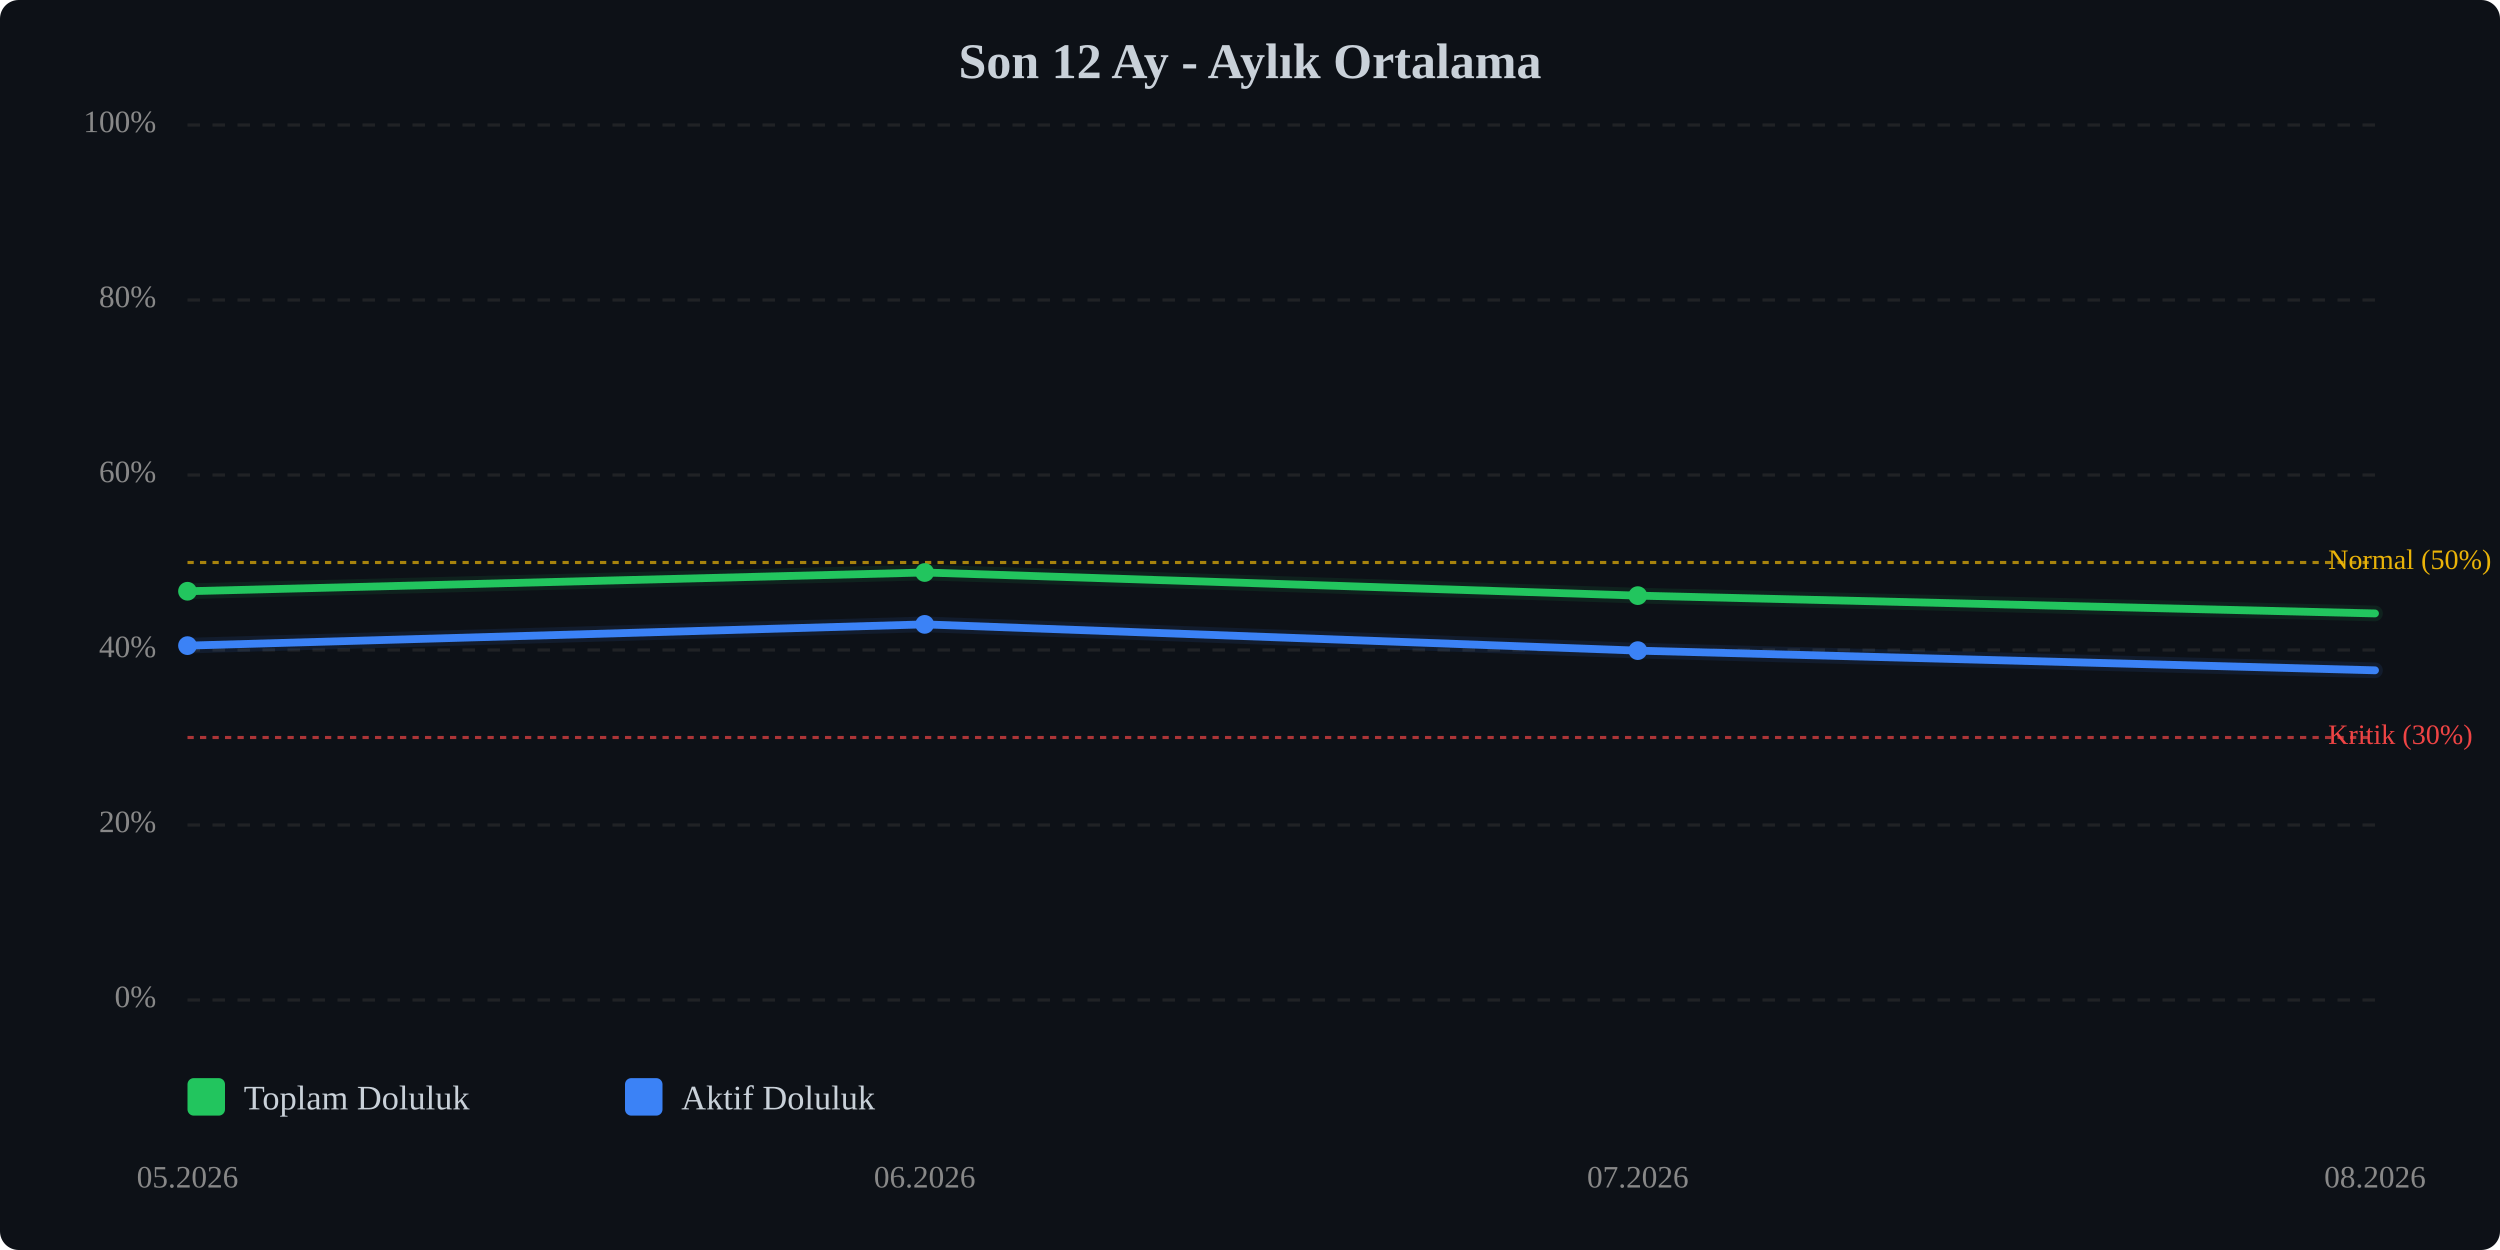
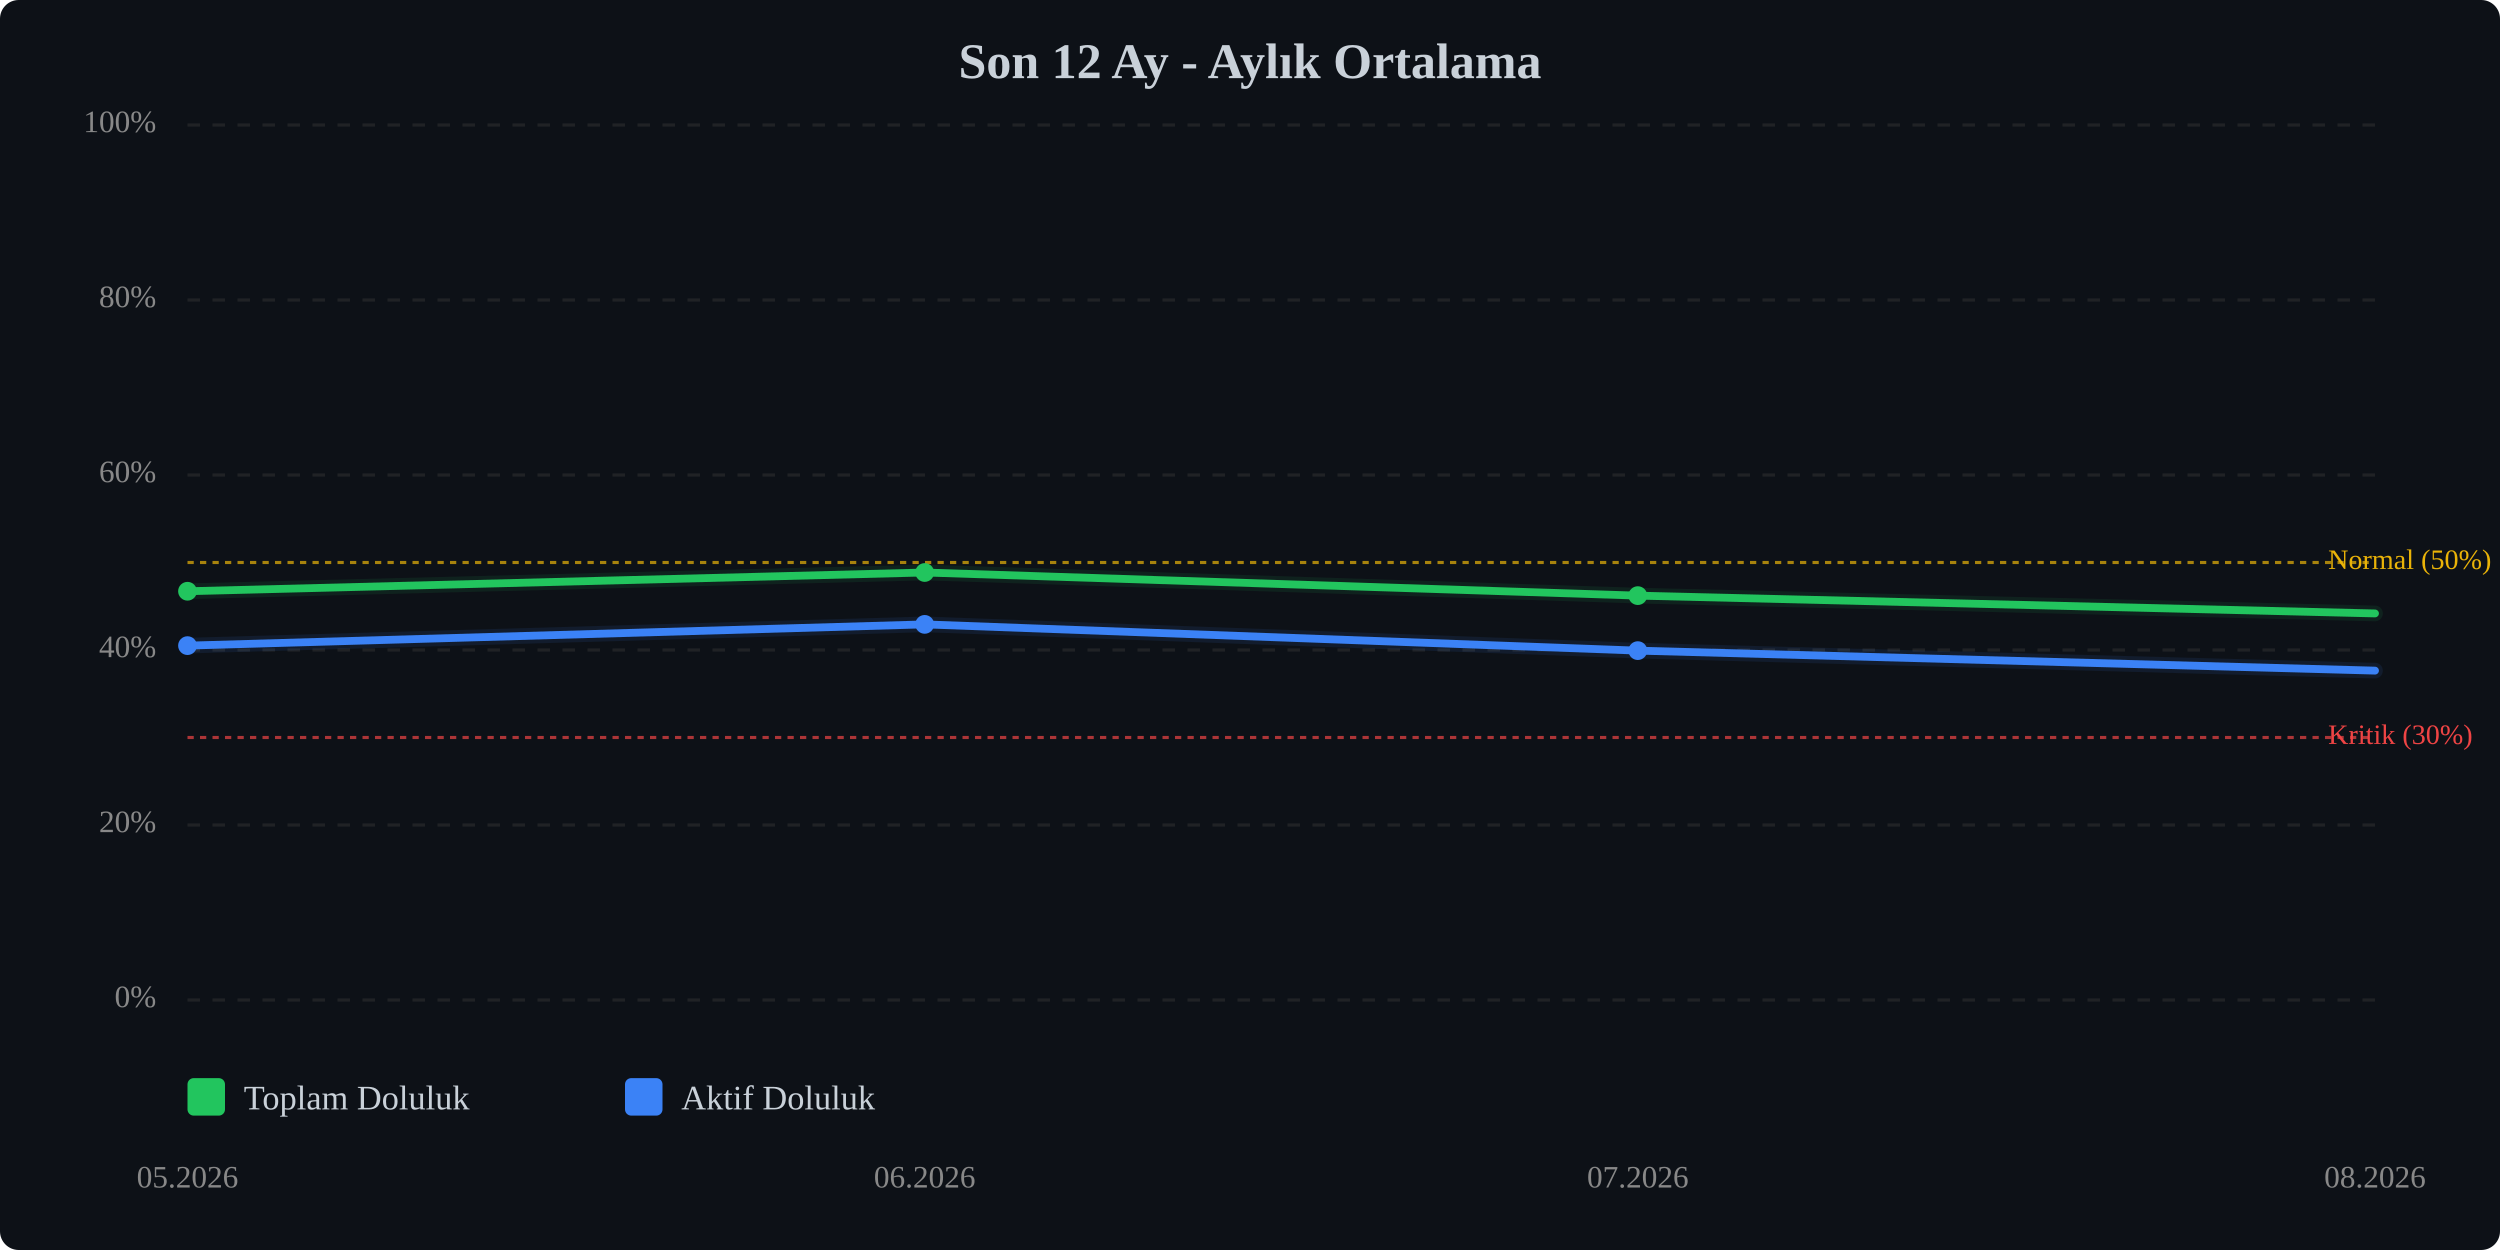
<svg xmlns="http://www.w3.org/2000/svg" viewBox="0 0 800 400" width="100%" style="max-width:800px;">
  <rect width="800" height="400" fill="#0d1117" rx="6" />
  <text x="400.0" y="25" text-anchor="middle" font-size="16" font-weight="bold" fill="#c9d1d9">Son 12 Ay - Aylık Ortalama</text>
  <line x1="60" y1="320.0" x2="760" y2="320.0" stroke="#333" stroke-width="1" stroke-dasharray="4,4" opacity="0.5" />
  <text x="50" y="320.0" text-anchor="end" dominant-baseline="middle" font-size="10" fill="#888">0%</text>
  <line x1="60" y1="264.0" x2="760" y2="264.0" stroke="#333" stroke-width="1" stroke-dasharray="4,4" opacity="0.5" />
  <text x="50" y="264.0" text-anchor="end" dominant-baseline="middle" font-size="10" fill="#888">20%</text>
  <line x1="60" y1="208.0" x2="760" y2="208.0" stroke="#333" stroke-width="1" stroke-dasharray="4,4" opacity="0.5" />
  <text x="50" y="208.0" text-anchor="end" dominant-baseline="middle" font-size="10" fill="#888">40%</text>
  <line x1="60" y1="152.0" x2="760" y2="152.0" stroke="#333" stroke-width="1" stroke-dasharray="4,4" opacity="0.5" />
  <text x="50" y="152.0" text-anchor="end" dominant-baseline="middle" font-size="10" fill="#888">60%</text>
  <line x1="60" y1="96.0" x2="760" y2="96.0" stroke="#333" stroke-width="1" stroke-dasharray="4,4" opacity="0.5" />
  <text x="50" y="96.0" text-anchor="end" dominant-baseline="middle" font-size="10" fill="#888">80%</text>
  <line x1="60" y1="40.0" x2="760" y2="40.0" stroke="#333" stroke-width="1" stroke-dasharray="4,4" opacity="0.5" />
  <text x="50" y="40.0" text-anchor="end" dominant-baseline="middle" font-size="10" fill="#888">100%</text>
  <line x1="60" y1="236.0" x2="760" y2="236.0" stroke="#ef4444" stroke-width="1" stroke-dasharray="2,2" opacity="0.7" />
  <text x="745" y="236.0" dominant-baseline="middle" font-size="9" fill="#ef4444">Kritik (30%)</text>
  <line x1="60" y1="180.0" x2="760" y2="180.0" stroke="#eab308" stroke-width="1" stroke-dasharray="2,2" opacity="0.7" />
  <text x="745" y="180.0" dominant-baseline="middle" font-size="9" fill="#eab308">Normal (50%)</text>
  <polyline points="60.0,189.2 295.9,183.2 524.1,190.6 760.0,196.3" fill="none" stroke="#22c55e" stroke-width="2.5" stroke-linecap="round" stroke-linejoin="round" />
  <polyline points="60.0,189.2 295.9,183.2 524.1,190.6 760.0,196.3" fill="none" stroke="#22c55e" stroke-width="5" opacity="0.1" stroke-linecap="round" stroke-linejoin="round" />
-   <polyline points="60.0,206.6 295.9,199.8 524.1,208.2 760.0,214.5" fill="none" stroke="#3b82f6" stroke-width="2.5" stroke-linecap="round" stroke-linejoin="round" />
-   <polyline points="60.0,206.6 295.9,199.8 524.1,208.2 760.0,214.5" fill="none" stroke="#3b82f6" stroke-width="5" opacity="0.1" stroke-linecap="round" stroke-linejoin="round" />
+   <polyline points="60.0,206.6 295.9,199.8 524.1,208.2 760.0,214.6" fill="none" stroke="#3b82f6" stroke-width="2.5" stroke-linecap="round" stroke-linejoin="round" />
+   <polyline points="60.0,206.6 295.9,199.8 524.1,208.2 760.0,214.6" fill="none" stroke="#3b82f6" stroke-width="5" opacity="0.1" stroke-linecap="round" stroke-linejoin="round" />
  <circle cx="60.0" cy="189.2" r="3" fill="#22c55e" />
  <circle cx="295.9" cy="183.2" r="3" fill="#22c55e" />
  <circle cx="524.1" cy="190.6" r="3" fill="#22c55e" />
  <circle cx="60.0" cy="206.6" r="3" fill="#3b82f6" />
  <circle cx="295.9" cy="199.8" r="3" fill="#3b82f6" />
  <circle cx="524.1" cy="208.2" r="3" fill="#3b82f6" />
  <text x="60.0" y="380" text-anchor="middle" font-size="10" fill="#888">05.2026</text>
  <text x="295.9" y="380" text-anchor="middle" font-size="10" fill="#888">06.2026</text>
  <text x="524.1" y="380" text-anchor="middle" font-size="10" fill="#888">07.2026</text>
  <text x="760.0" y="380" text-anchor="middle" font-size="10" fill="#888">08.2026</text>
  <g transform="translate(60, 345)">
    <rect x="0" y="0" width="12" height="12" fill="#22c55e" rx="2" />
    <text x="18" y="10" font-size="11" fill="#c9d1d9">Toplam Doluluk</text>
    <rect x="140" y="0" width="12" height="12" fill="#3b82f6" rx="2" />
    <text x="158" y="10" font-size="11" fill="#c9d1d9">Aktif Doluluk</text>
  </g>
</svg>
